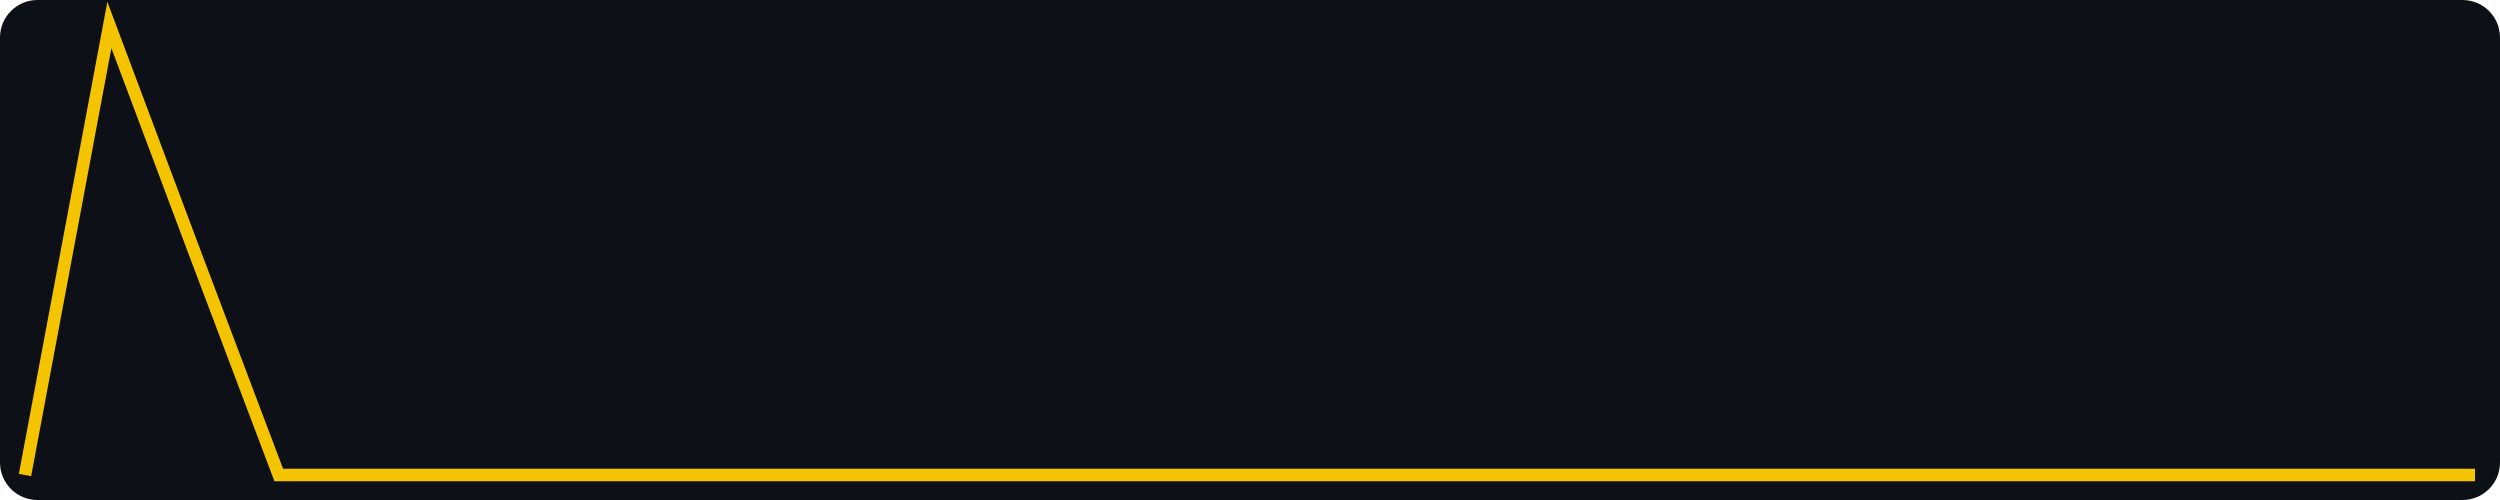
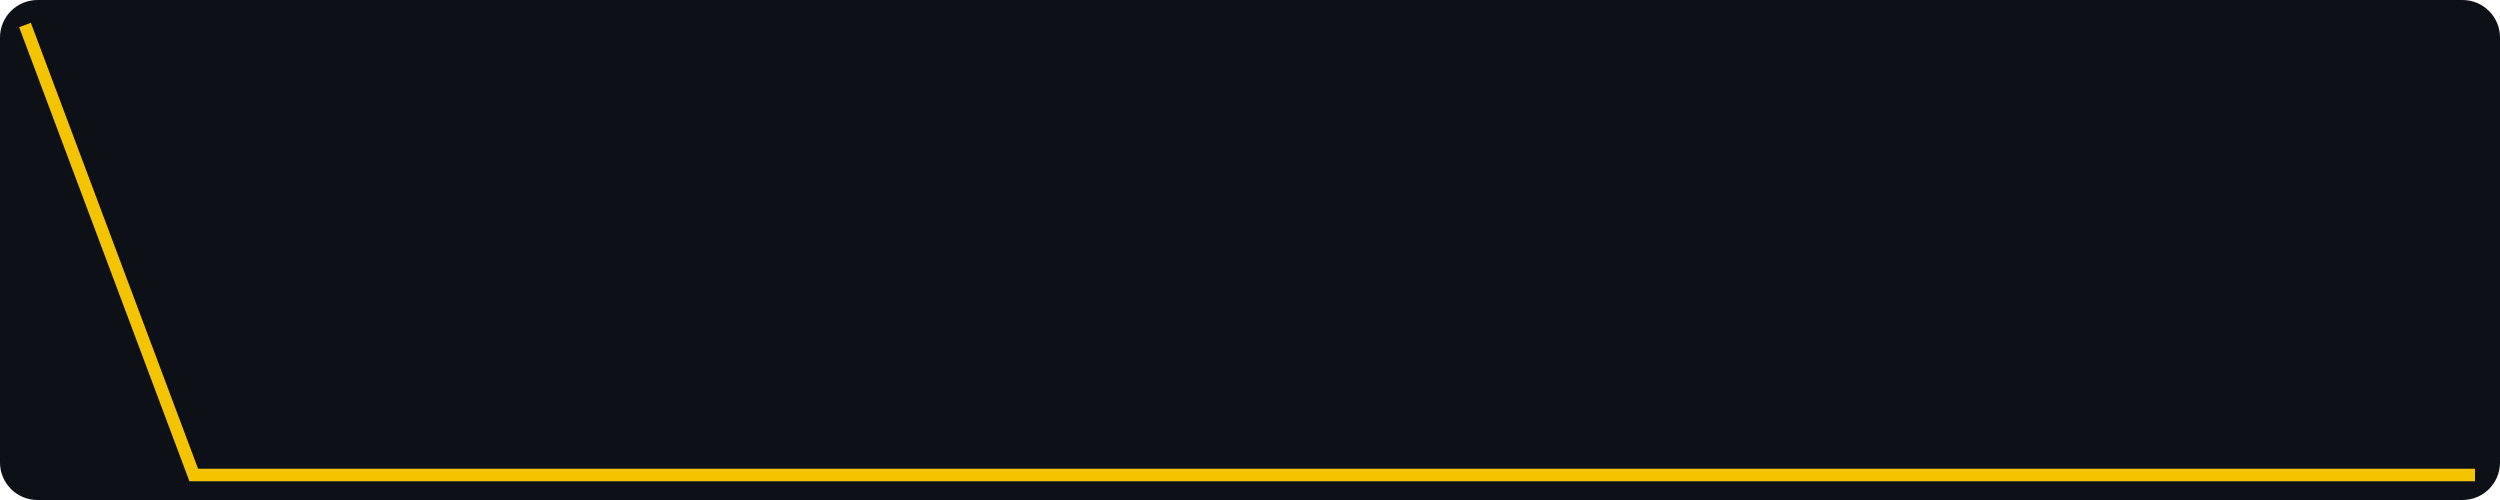
<svg xmlns="http://www.w3.org/2000/svg" width="400" height="80" viewBox="0 0 400 80" role="img" aria-label="views, last 30 days, max 2">
  <rect width="400" height="80" fill="#0d1117" rx="6" />
-   <polyline fill="none" stroke="#f5c400" stroke-width="2" points="4.0,76.0 17.5,4.0 31.0,40.0 44.6,76.0 58.1,76.0 71.6,76.0 85.1,76.0 98.6,76.0 112.1,76.0 125.7,76.0 139.2,76.0 152.7,76.0 166.2,76.0 179.7,76.0 193.2,76.0 206.8,76.0 220.3,76.0 233.8,76.0 247.3,76.0 260.8,76.0 274.3,76.0 287.9,76.0 301.4,76.0 314.9,76.0 328.4,76.0 341.9,76.0 355.4,76.0 369.0,76.0 382.5,76.0 396.0,76.0" />
+   <polyline fill="none" stroke="#f5c400" stroke-width="2" points="4.0,4.0 17.5,40.0 31.0,76.0 44.6,76.0 58.1,76.0 71.6,76.0 85.1,76.0 98.6,76.0 112.1,76.0 125.7,76.0 139.2,76.0 152.7,76.0 166.2,76.0 179.7,76.0 193.2,76.0 206.8,76.0 220.3,76.0 233.8,76.0 247.3,76.0 260.8,76.0 274.3,76.0 287.9,76.0 301.4,76.0 314.9,76.0 328.4,76.0 341.9,76.0 355.4,76.0 369.0,76.0 382.5,76.0 396.0,76.0" />
</svg>
